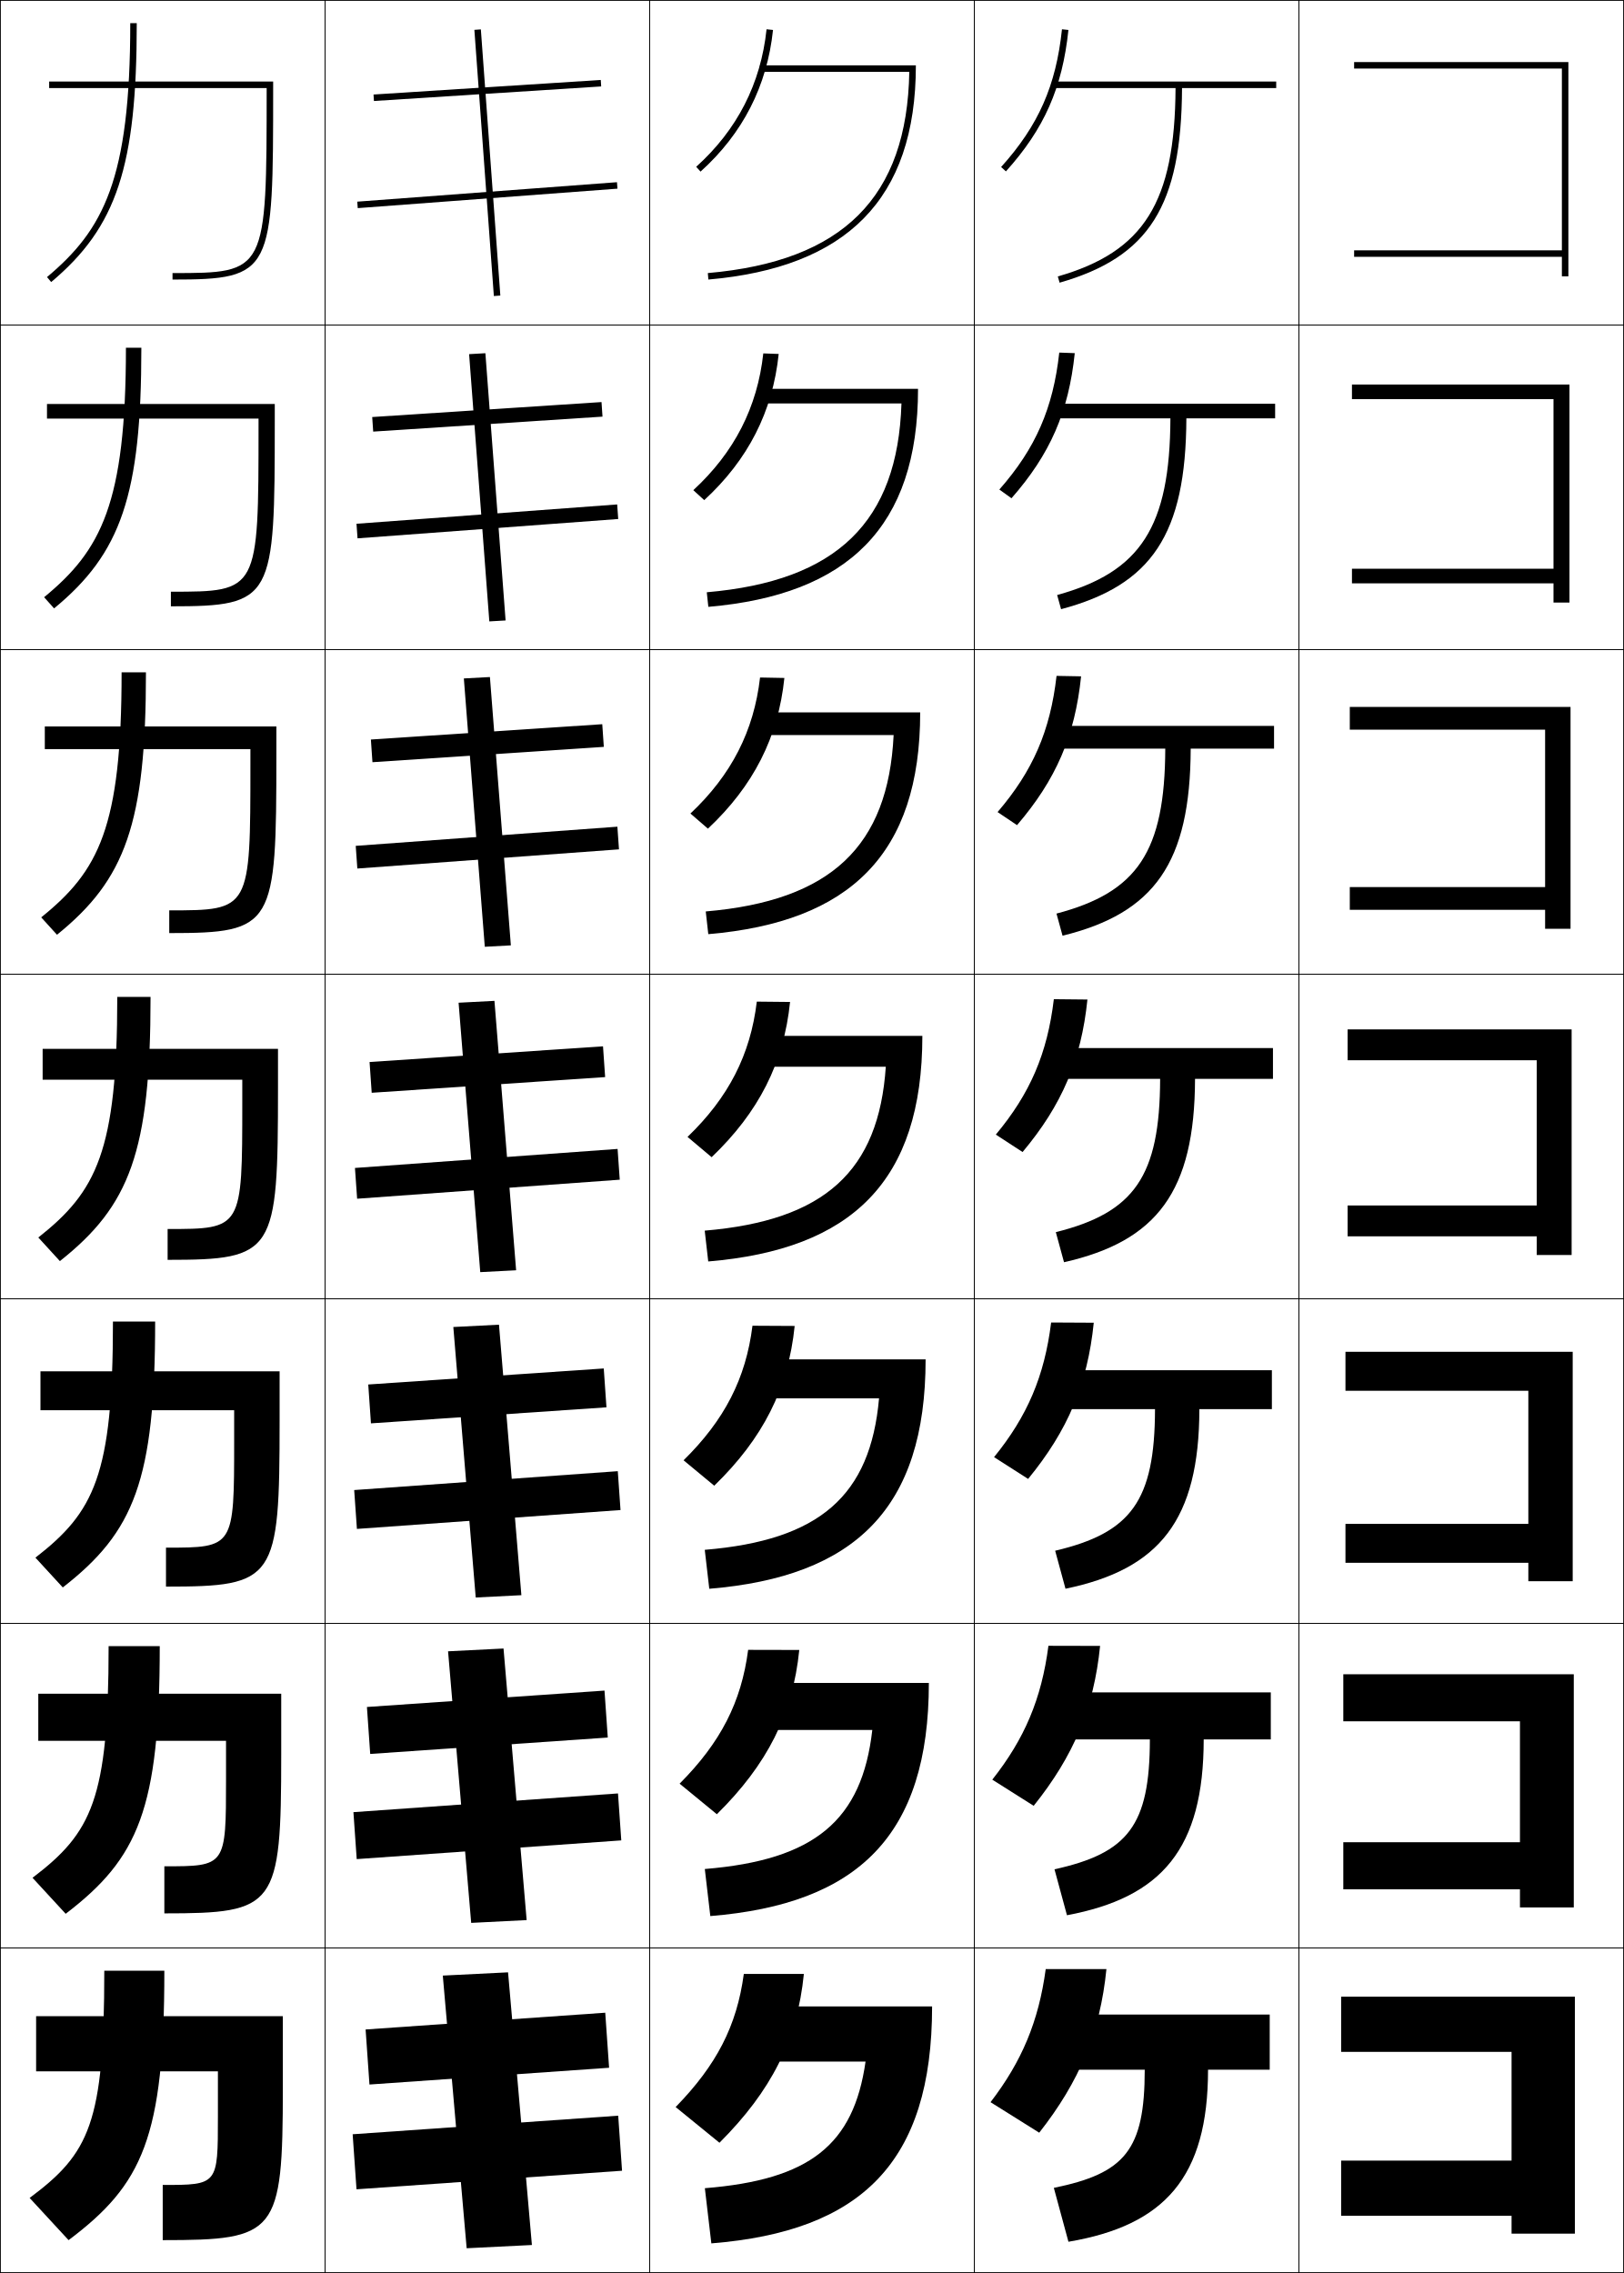
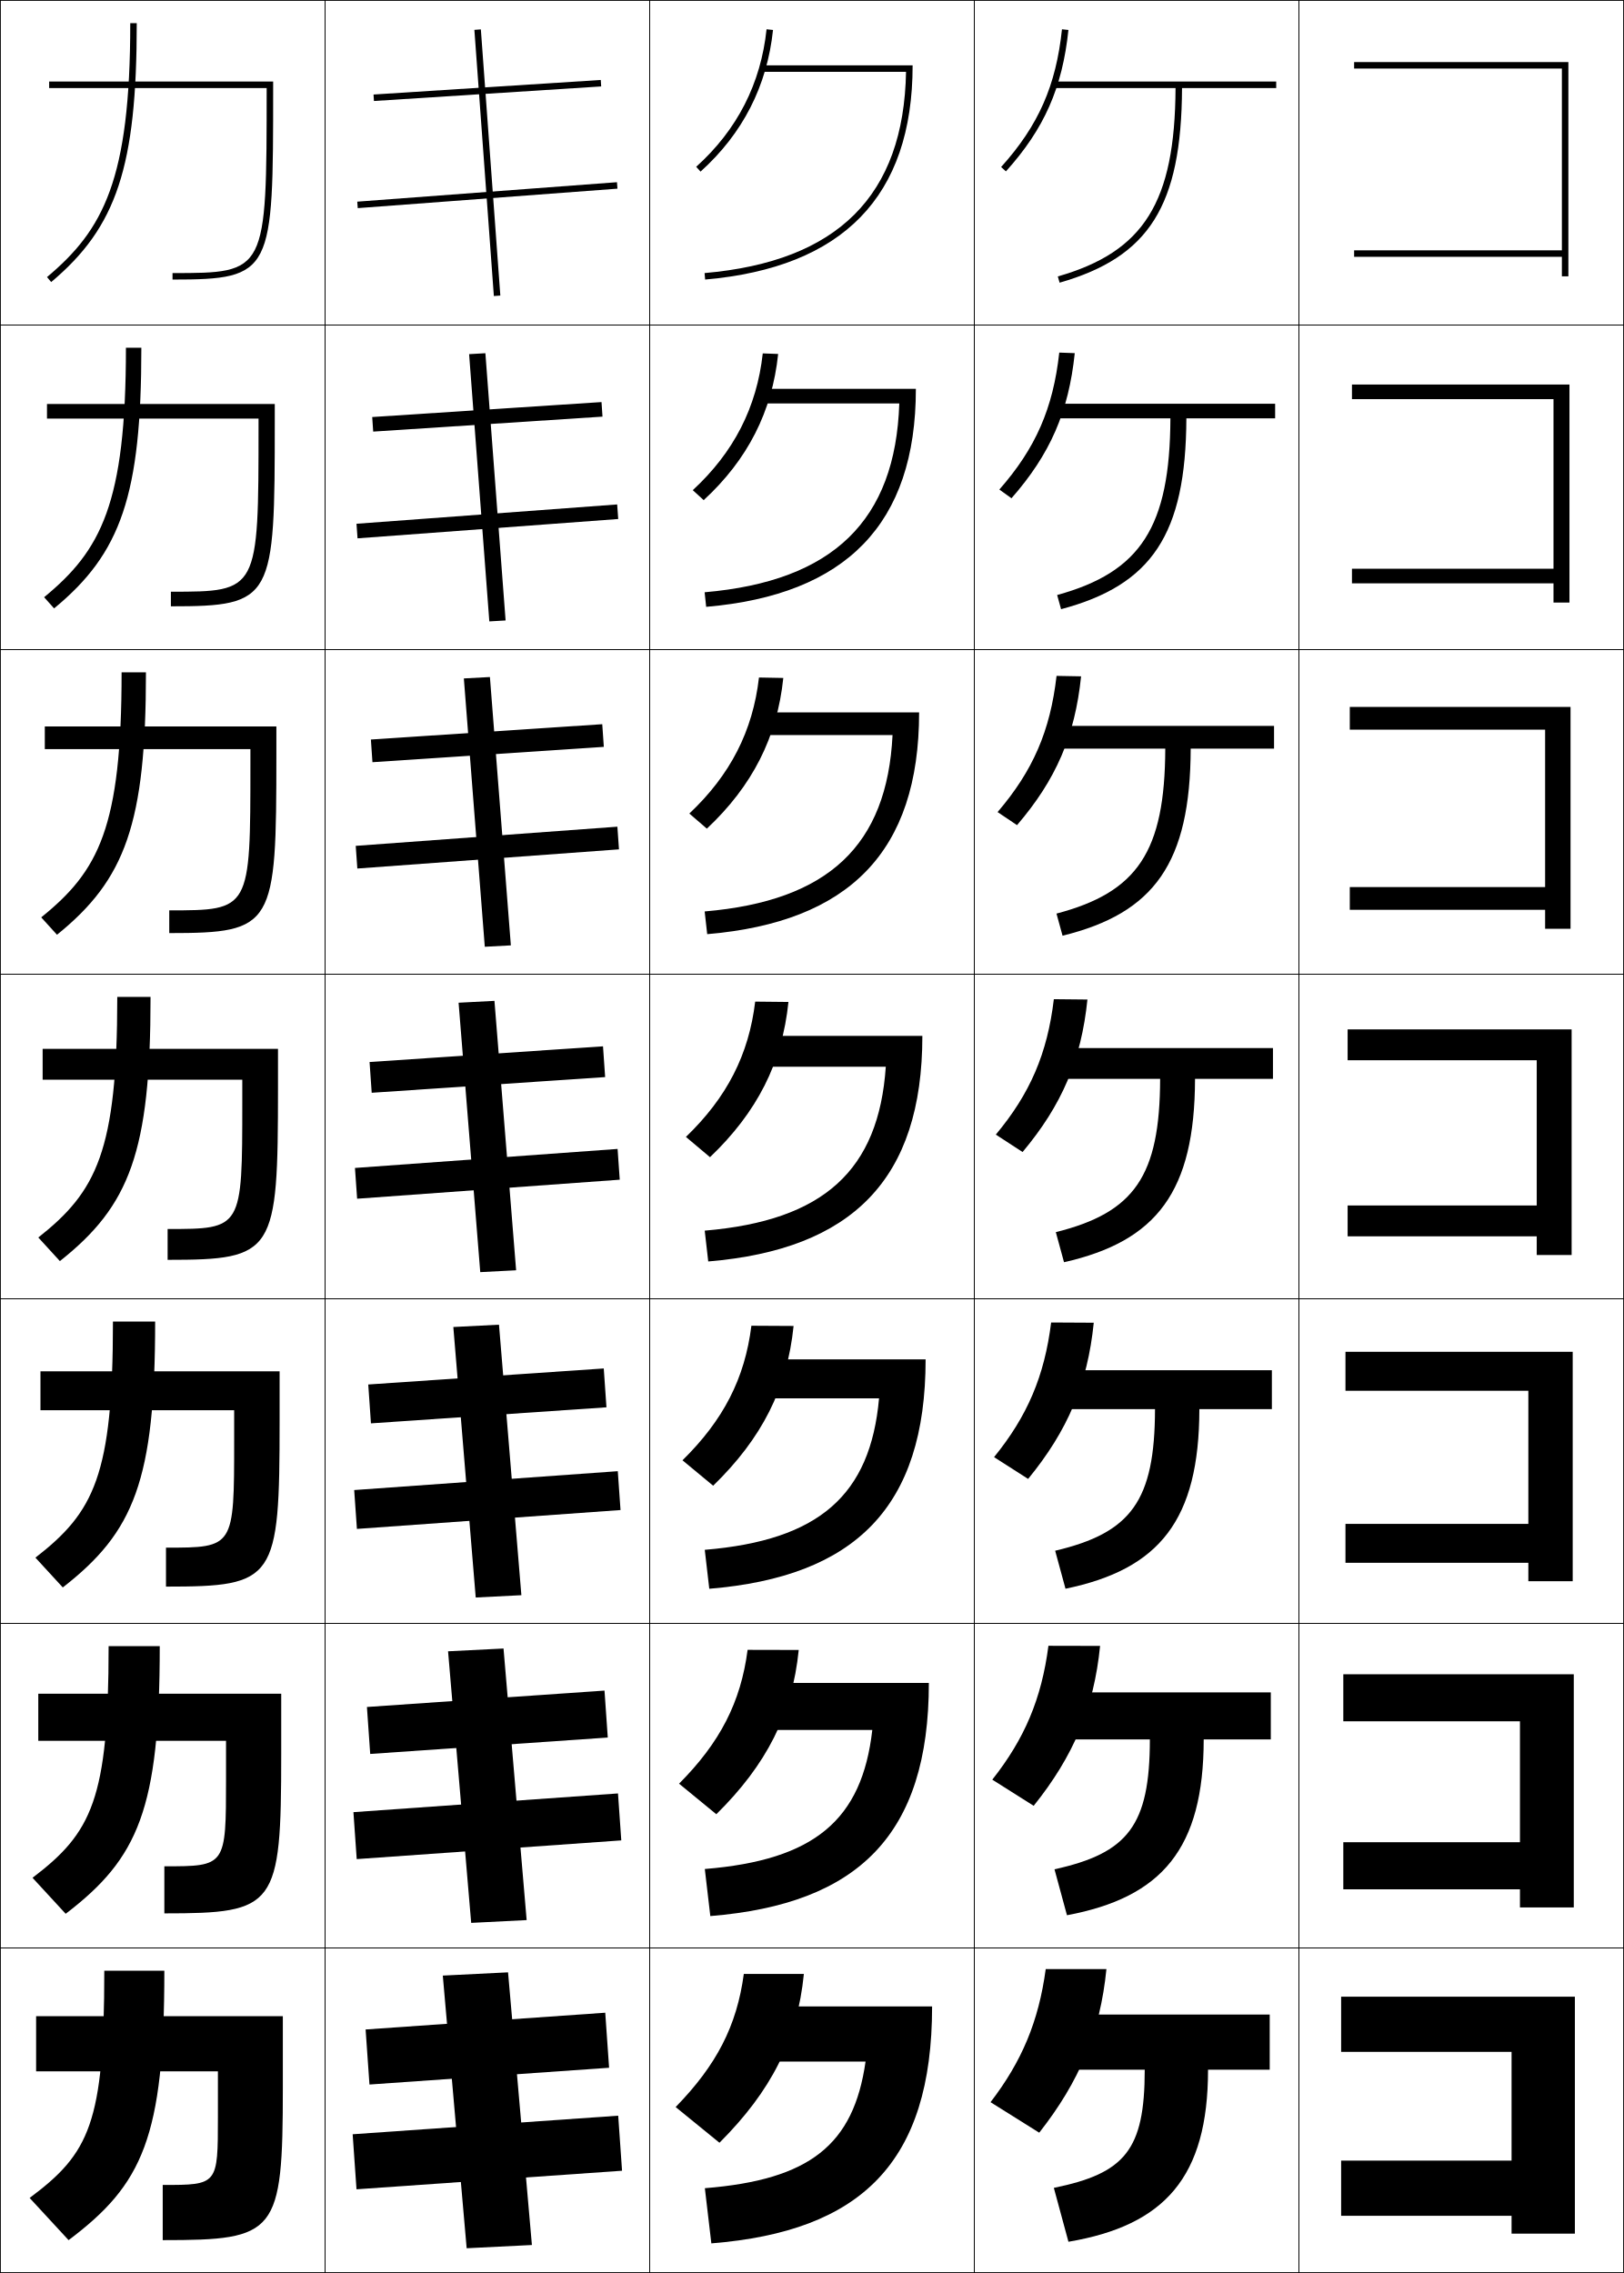
<svg xmlns="http://www.w3.org/2000/svg" width="500.25" height="700.25" viewBox="0 0 500.25 700.25" overflow="visible" enable-background="new 0 0 500.25 700.25" xml:space="preserve">
  <g id="glyphs">
    <g>
      <rect x="0.125" y="0.125" fill="none" stroke="#000000" stroke-width="0.25" width="100" height="100" />
      <rect x="400.125" y="0.125" fill="none" stroke="#000000" stroke-width="0.25" width="100" height="100" />
      <rect x="100.125" y="0.125" fill="none" stroke="#000000" stroke-width="0.25" width="100" height="100" />
      <rect x="200.125" y="0.125" fill="none" stroke="#000000" stroke-width="0.25" width="100" height="100" />
      <rect x="300.125" y="0.125" fill="none" stroke="#000000" stroke-width="0.25" width="100" height="100" />
      <rect x="0.125" y="100.125" fill="none" stroke="#000000" stroke-width="0.25" width="100" height="100" />
      <rect x="400.125" y="100.125" fill="none" stroke="#000000" stroke-width="0.25" width="100" height="100" />
      <rect x="100.125" y="100.125" fill="none" stroke="#000000" stroke-width="0.25" width="100" height="100" />
      <rect x="200.125" y="100.125" fill="none" stroke="#000000" stroke-width="0.25" width="100" height="100" />
      <rect x="300.125" y="100.125" fill="none" stroke="#000000" stroke-width="0.25" width="100" height="100" />
      <rect x="0.125" y="200.125" fill="none" stroke="#000000" stroke-width="0.25" width="100" height="100" />
      <rect x="400.125" y="200.125" fill="none" stroke="#000000" stroke-width="0.25" width="100" height="100" />
      <rect x="100.125" y="200.125" fill="none" stroke="#000000" stroke-width="0.25" width="100" height="100" />
      <rect x="200.125" y="200.125" fill="none" stroke="#000000" stroke-width="0.25" width="100" height="100" />
      <rect x="300.125" y="200.125" fill="none" stroke="#000000" stroke-width="0.25" width="100" height="100" />
      <rect x="0.125" y="300.125" fill="none" stroke="#000000" stroke-width="0.25" width="100" height="100" />
      <rect x="400.125" y="300.125" fill="none" stroke="#000000" stroke-width="0.25" width="100" height="100" />
      <rect x="100.125" y="300.125" fill="none" stroke="#000000" stroke-width="0.25" width="100" height="100" />
      <rect x="200.125" y="300.125" fill="none" stroke="#000000" stroke-width="0.25" width="100" height="100" />
      <rect x="300.125" y="300.125" fill="none" stroke="#000000" stroke-width="0.25" width="100" height="100" />
      <rect x="0.125" y="400.125" fill="none" stroke="#000000" stroke-width="0.25" width="100" height="100" />
      <rect x="400.125" y="400.125" fill="none" stroke="#000000" stroke-width="0.25" width="100" height="100" />
      <rect x="100.125" y="400.125" fill="none" stroke="#000000" stroke-width="0.25" width="100" height="100" />
      <rect x="200.125" y="400.125" fill="none" stroke="#000000" stroke-width="0.25" width="100" height="100" />
      <rect x="300.125" y="400.125" fill="none" stroke="#000000" stroke-width="0.25" width="100" height="100" />
      <rect x="0.125" y="500.125" fill="none" stroke="#000000" stroke-width="0.25" width="100" height="100" />
      <rect x="400.125" y="500.125" fill="none" stroke="#000000" stroke-width="0.25" width="100" height="100" />
      <rect x="100.125" y="500.125" fill="none" stroke="#000000" stroke-width="0.25" width="100" height="100" />
      <rect x="200.125" y="500.125" fill="none" stroke="#000000" stroke-width="0.25" width="100" height="100" />
      <rect x="300.125" y="500.125" fill="none" stroke="#000000" stroke-width="0.25" width="100" height="100" />
      <rect x="0.125" y="600.125" fill="none" stroke="#000000" stroke-width="0.25" width="100" height="100" />
      <rect x="400.125" y="600.125" fill="none" stroke="#000000" stroke-width="0.25" width="100" height="100" />
      <rect x="100.125" y="600.125" fill="none" stroke="#000000" stroke-width="0.25" width="100" height="100" />
      <rect x="200.125" y="600.125" fill="none" stroke="#000000" stroke-width="0.25" width="100" height="100" />
      <rect x="300.125" y="600.125" fill="none" stroke="#000000" stroke-width="0.25" width="100" height="100" />
    </g>
    <g>
      <path d="M40.125,7.125c0,48.232-8.269,63.657-25.643,78.234l1.285,1.532      C35.967,69.944,42.125,51.307,42.125,7.125H40.125z" />
      <path d="M38.792,107.125c0,48.026-7.65,62.424-25.202,76.861l3.071,3.443      c20.638-16.98,26.881-34.924,26.881-80.305H38.792z" />
      <path d="M37.458,207.125c0,47.82-7.032,61.191-24.762,75.489l4.857,5.355      C38.63,270.955,44.958,253.704,44.958,207.125H37.458z" />
      <path d="M36.125,307.125c0,47.615-6.414,59.958-24.321,74.117l6.643,7.267      C39.961,371.46,46.375,354.902,46.375,307.125H36.125z" />
      <path d="M34.792,407.125c0,47.408-5.795,58.726-23.881,72.745l8.429,9.177      c21.954-17.081,28.452-32.945,28.452-81.922H34.792z" />
      <path d="M33.458,507.125c0,47.202-5.177,57.493-23.44,71.372l10.214,11.089      C42.625,572.472,49.208,557.3,49.208,507.125H33.458z" />
      <path d="M21.125,690.125c22.831-17.148,29.5-31.627,29.5-83h-18.5c0,46.996-4.559,56.26-23,70      L21.125,690.125z" />
    </g>
    <g>
      <path d="M84.143,27.125v-2h-69v2h67l0,0c-0.002,56.949-0.045,57-29,57v2      C84.141,86.125,84.141,83.908,84.143,27.125z" />
      <path d="M14.474,124.458h70.167v5.333c-0.002,54.838-0.324,57-32,57v-4.5      c26.96,0,26.998-0.044,27-51v-2.333H14.474V124.458z" />
      <path d="M13.803,223.792h71.333v8.667c-0.001,52.894-0.646,55-33,55v-7      c24.965,0,24.999-0.037,25-45v-4.667H13.803V223.792z" />
      <path d="M13.134,323.125h72.5v12c-0.001,50.95-0.967,53-34,53v-9.5      c22.97,0,22.999-0.029,23-39v-7h-61.5V323.125z" />
      <path d="M12.464,422.458h73.667v15.334c-0,49.004-1.289,51-35,51v-12      c20.975,0,21-0.022,21-33v-9.334H12.464V422.458z" />
      <path d="M11.794,521.792h74.833v18.666c-0,47.061-1.611,49-36,49v-14.5      c18.979,0,19-0.015,19-27v-11.666H11.794V521.792z" />
      <path d="M50.125,673.125c16.984,0,17-0.008,17-21v-14h-56v-17h76v22c0,45.115-1.933,47-37,47V673.125z" />
    </g>
    <g>
-       <path d="M214.456,51.382l1.338,1.486c13-11.706,20.512-26.388,22.326-43.639      l-1.989-0.209C234.37,25.764,227.078,40.017,214.456,51.382z" />
-       <path d="M239.87,109.045l-4.741-0.174c-1.828,16.626-8.945,30.51-21.562,42.135      l3.365,3.072C230.427,141.66,238.021,126.804,239.87,109.045z" />
-       <path d="M241.621,208.861l-7.493-0.14c-1.895,16.508-8.837,30.024-21.449,41.908      l5.392,4.657C232.062,242.159,239.738,227.129,241.621,208.861z" />
-       <path d="M243.372,308.677l-10.245-0.104c-1.962,16.391-8.729,29.538-21.337,41.681      l7.419,6.243C233.695,342.657,241.454,327.453,243.372,308.677z" />
-       <path d="M244.79,408.492l-12.997-0.069c-2.03,16.272-8.621,29.053-21.225,41.454      l9.446,7.828C234.995,443.155,242.836,427.777,244.79,408.492z" />
-       <path d="M246.208,508.309l-15.749-0.034c-2.097,16.154-8.513,28.565-21.112,41.227      l11.473,9.414C236.295,543.653,244.219,528.103,246.208,508.309z" />
-       <path d="M221.625,660.125c15.971-15.973,23.977-31.698,26-52h-18.5      c-2.165,16.037-8.405,28.08-21,41L221.625,660.125z" />
-     </g>
-     <g>
-       <path d="M234.125,20.125v2h45.975c-0.654,38.635-20.418,58.361-62.062,62.004l0.174,1.992      C260.622,82.411,282.125,61.543,282.125,20.125H234.125z" />
-       <path d="M217.719,182.461l0.479,4.493c43.032-3.709,64.594-24.628,64.594-67.163h-49.167      v4.5h44.062C276.531,160.769,257.805,178.993,217.719,182.461z" />
-       <path d="M217.4,280.794l0.783,6.995c43.655-3.709,65.275-24.679,65.275-68.331      H233.125v7h42.149C273.616,260.777,255.929,277.5,217.4,280.794z" />
-       <path d="M217.081,379.127l1.087,9.496c44.277-3.709,65.957-24.729,65.957-69.499h-51.5      v9.5h40.237C270.702,360.786,254.052,376.008,217.081,379.127z" />
-       <path d="M217.096,477.459l1.391,11.998C263.387,485.748,285.125,464.677,285.125,418.791      h-52.334v12h37.992C268.121,460.795,252.508,474.516,217.096,477.459z" />
-       <path d="M217.11,575.792l1.696,14.499C264.328,586.583,286.125,565.461,286.125,518.458      h-53.167v14.5h35.746C265.541,560.804,250.965,573.023,217.11,575.792z" />
-       <path d="M233.125,618.125v17h33.5c-3.665,25.688-17.203,36.406-49.5,39l2,17      c46.145-3.707,68-24.881,68-73H233.125z" />
-     </g>
-     <g>
      <path d="M481.125,77.125h-64v2h64c0,3.708,0,6,0,6h2v-66h-66v2h64V77.125z" />
      <path d="M416.459,118.458v4.5h62.083v52.25h-62.083v4.5h62.083c0,3.09,0,5.917,0,5.917      h4.917v-67.167H416.459z" />
      <path d="M415.791,217.792v7h60.167v48.5h-60.167v7h60.167      c0,2.472,0,5.833,0,5.833h7.833v-68.333H415.791z" />
      <path d="M415.125,317.125v9.5h58.25V371.375h-58.25v9.5h58.25c0,1.854,0,5.75,0,5.75h10.75v-69.5H415.125z" />
      <path d="M414.458,416.458v12h56.334v41h-56.334v12h56.334c0,1.236,0,5.667,0,5.667h13.666      v-70.667H414.458z" />
      <path d="M413.792,515.792v14.5h54.416v37.25h-54.416v14.5h54.416c0,0.617,0,5.583,0,5.583      h16.584v-71.833H413.792z" />
      <polygon points="485.125,615.125 413.125,615.125 413.125,632.125 465.625,632.125 465.625,665.625 413.125,665.625       413.125,682.625 465.625,682.625 465.625,688.125 485.125,688.125 " />
    </g>
    <g>
      <rect x="149.125" y="-7.197" transform="matrix(-0.0639587 -0.9979525 0.9979525 -0.0639587 131.9089 179.4755)" width="2" height="70.144" />
      <polygon points="114.655,128.477 114.959,132.967 185.596,128.356 185.292,123.867 " />
      <polygon points="114.248,227.827 114.729,234.811 186.002,230.09 185.521,223.106 " />
      <polygon points="113.842,327.176 114.499,336.654 186.408,331.823 185.751,322.345 " />
      <polygon points="113.436,426.526 114.269,438.498 186.815,433.557 185.981,421.585 " />
      <polygon points="113.029,525.877 114.039,540.342 187.221,535.29 186.211,520.825 " />
      <rect x="141.625" y="594.126" transform="matrix(0.0697937 0.9975615 -0.9975615 0.0697937 769.2336 437.317)" width="17" height="73.999" />
    </g>
    <g>
      <rect x="149.125" y="20.013" transform="matrix(-0.0747171 -0.9972048 0.9972048 -0.0747171 101.385 214.3227)" width="2" height="80.225" />
      <polygon points="109.814,161.357 110.136,165.846 190.437,159.893 190.114,155.404 " />
      <polygon points="109.578,260.587 110.073,267.569 190.672,261.663 190.178,254.681 " />
      <polygon points="109.341,359.816 110.009,369.293 190.908,363.433 190.241,353.956 " />
      <polygon points="109.105,459.047 109.945,471.018 191.145,465.203 190.305,453.232 " />
      <polygon points="108.869,558.276 109.882,572.741 191.381,566.974 190.368,552.509 " />
      <rect x="141.625" y="622.126" transform="matrix(0.0697365 0.9975654 -0.9975654 0.0697365 801.1664 467.1215)" width="17" height="81.999" />
    </g>
    <g>
      <path d="M308.382,51.456l1.486,1.338c11.799-13.104,17.377-25.726,19.251-43.564      l-1.988-0.209C325.304,26.4,319.872,38.694,308.382,51.456z" />
      <path d="M331.07,108.795l-4.773-0.174c-1.887,17.176-7.28,29.474-18.458,42.196      l3.739,2.681C323.479,139.946,329.187,126.896,331.07,108.795z" />
      <path d="M333.021,208.361l-7.56-0.14c-1.945,16.973-7.302,29.275-18.166,41.958      l5.991,4.025C325.288,240.202,331.127,226.725,333.021,208.361z" />
      <path d="M334.972,307.927l-10.344-0.104c-2.005,16.77-7.323,29.075-17.875,41.718      l8.243,5.369C327.1,340.458,333.067,326.553,334.972,307.927z" />
      <path d="M336.923,407.493l-13.129-0.069c-2.064,16.565-7.345,28.875-17.583,41.479      l10.495,6.713C328.91,440.714,335.009,426.382,336.923,407.493z" />
      <path d="M338.874,507.06l-15.915-0.035c-2.123,16.362-7.366,28.676-17.291,41.239      l12.747,8.057C330.722,540.971,336.949,526.211,338.874,507.06z" />
      <path d="M320.125,657.025c12.407-15.799,18.766-30.986,20.7-50.4H322.125      c-2.183,16.159-7.388,28.477-17,41L320.125,657.025z" />
    </g>
    <g>
      <rect x="109.015" y="49.125" transform="matrix(-0.0729756 -0.9973337 0.9973337 -0.0729756 111.0891 203.5076)" width="82.219" height="2" />
      <polygon points="144.506,109.103 150.731,191.437 155.744,191.147 149.519,108.814 " />
      <polygon points="142.885,209.007 149.335,291.674 157.365,291.243 150.915,208.576 " />
      <polygon points="141.264,308.911 147.938,391.911 158.986,391.338 152.311,308.338 " />
      <polygon points="139.643,408.816 146.542,492.149 160.607,491.434 153.708,408.101 " />
      <polygon points="138.021,508.721 145.146,592.387 162.229,591.529 155.104,507.862 " />
      <polygon points="163.85,691.625 156.5,607.625 136.4,608.625 143.75,692.625 " />
    </g>
    <g>
      <path d="M393.125,25.125h-68v2h36.991c-0.178,35.189-9.736,50.432-36.267,58.039      l0.551,1.923c27.598-7.913,37.536-23.66,37.716-59.961H393.125V25.125z" />
      <path d="M325.646,183.307l1.209,4.369c27.936-7.428,38.447-23.033,38.597-58.801      h27.341v-4.5h-67.834V128.875h35.576      C360.387,162.336,351.393,176.223,325.646,183.307z" />
      <path d="M325.441,281.451l1.867,6.815c28.273-6.944,39.357-22.406,39.478-57.641      h25.672v-7h-67.666v7h34.16C358.834,262.358,350.405,274.888,325.441,281.451z" />
      <path d="M325.237,379.594l2.525,9.262c28.611-6.46,40.268-21.779,40.357-56.481H392.125      v-9.5h-67.5v9.5h32.745C357.281,362.38,349.417,373.552,325.237,379.594z" />
      <path d="M325.033,477.738l3.184,11.707c28.95-5.976,41.179-21.152,41.238-55.32      h22.337v-12h-67.334v12h31.331C355.729,462.402,348.43,472.218,325.033,477.738z" />
      <path d="M324.829,575.882l3.842,14.153c29.288-5.491,42.089-20.525,42.119-54.16      h20.668v-14.5h-67.166v14.5h29.915C354.177,562.424,347.442,570.883,324.829,575.882z" />
      <path d="M329.125,690.625c29.626-5.007,43-19.898,43-53h19v-17h-67v17h28.5      c0,24.821-6.17,31.923-28,36.4L329.125,690.625z" />
    </g>
+     <g>
+       <path d="M214.456,51.382l1.338,1.486c13-11.705,20.512-26.388,22.326-43.639      l-1.989-0.209C234.37,25.765,227.078,40.018,214.456,51.382z" />
+       <path d="M213.401,151.006l3.364,3.071c13.496-12.416,21.09-27.273,22.938-45.032      l-4.741-0.175C233.135,125.497,226.018,139.382,213.401,151.006z" />
+       <path d="M212.346,250.63l5.392,4.657c13.991-13.126,21.667-28.158,23.55-46.425      l-7.493-0.14C231.9,225.23,224.958,238.747,212.346,250.63z" />
+       <path d="M232.628,308.572c-1.963,16.391-8.729,29.539-21.337,41.682l7.419,6.242      c14.486-13.838,22.244-29.043,24.163-47.818L232.628,308.572z" />
+       <path d="M210.235,449.878l9.446,7.827c14.98-14.549,22.822-29.928,24.775-49.212      l-12.996-0.07C229.43,424.695,222.839,437.476,210.235,449.878z" />
+       <path d="M209.18,549.501l11.473,9.414c15.476-15.261,23.399-30.812,25.387-50.605      l-15.748-0.035C228.195,524.429,221.779,536.841,209.18,549.501z" />
+       <path d="M221.625,660.125c15.971-15.973,23.977-31.698,26-52h-18.5      c-2.165,16.037-8.405,28.08-21,41L221.625,660.125z" />
+     </g>
+     <g>
+       <path d="M235.125,20.125v2h43.973c-0.685,38.117-20.997,58.411-62.06,62.004l0.174,1.992      C259.622,82.411,281.125,60.543,281.125,20.125H235.125z" />
+       <path d="M217.052,182.461l0.479,4.493C260.562,183.245,282.125,161.493,282.125,119.792      h-47.333v4.5h42.227C275.837,160.337,256.654,179.035,217.052,182.461z" />
+       <path d="M217.066,280.794l0.783,6.995C261.504,284.08,283.125,262.443,283.125,219.458      h-48.667v7h40.482C273.262,260.432,255.208,277.534,217.066,280.794z" />
+       <path d="M217.081,379.127l1.087,9.496C262.445,384.914,284.125,363.394,284.125,319.125h-50v9.5      h38.736C270.687,360.527,253.762,376.033,217.081,379.127z" />
+       <path d="M217.096,477.459l1.391,11.998C263.387,485.748,285.125,464.344,285.125,418.791      h-51.334v12h36.991C268.11,460.622,252.314,474.532,217.096,477.459z" />
+       <path d="M217.11,575.792l1.696,14.499C264.328,586.583,286.125,565.294,286.125,518.458      h-52.667v14.5h35.246C265.535,560.718,250.869,573.032,217.11,575.792z" />
+       <path d="M233.125,618.125v17h33.5c-3.665,25.688-17.203,36.406-49.5,39l2,17      c46.145-3.707,68-24.881,68-73H233.125z" />
+     </g>
  </g>
</svg>
